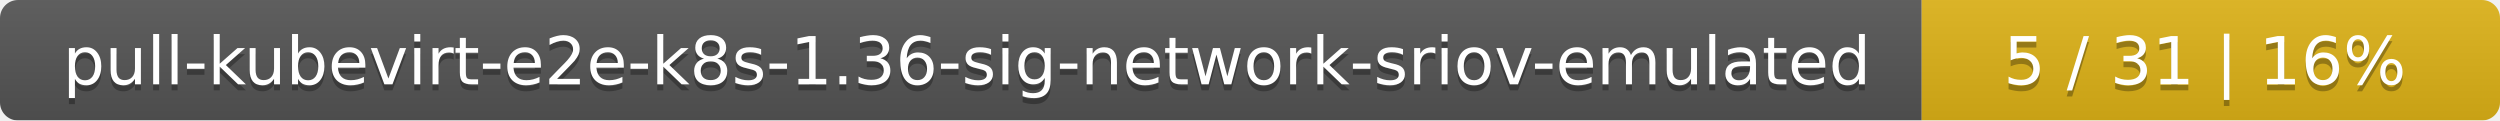
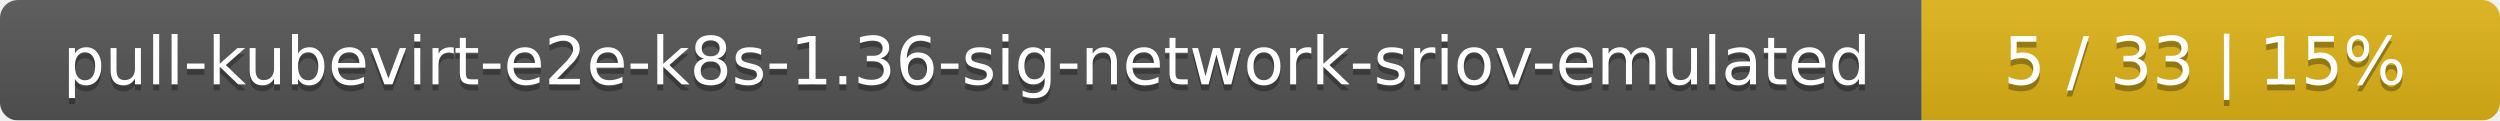
<svg xmlns="http://www.w3.org/2000/svg" width="415" height="20">
  <linearGradient id="smooth" x2="0" y2="100%">
    <stop offset="0" stop-color="#bbb" stop-opacity=".1" />
    <stop offset="1" stop-opacity=".1" />
  </linearGradient>
  <mask id="round">
    <rect width="415" height="20" rx="3" fill="#fff" />
  </mask>
  <g mask="url(#round)">
    <rect width="319" height="20" fill="#555" />
    <rect x="319" width="96" height="20" fill="#dfb317" />
    <rect width="415" height="20" fill="url(#smooth)" />
  </g>
  <g fill="#fff" text-anchor="middle" font-family="DejaVu Sans,Verdana,Geneva,sans-serif" font-size="11">
    <text x="160.5" y="15" fill="#010101" fill-opacity=".3">pull-kubevirt-e2e-k8s-1.36-sig-network-sriov-emulated</text>
    <text x="160.5" y="14">pull-kubevirt-e2e-k8s-1.36-sig-network-sriov-emulated</text>
-     <text x="366" y="15" fill="#010101" fill-opacity=".3">5 / 31    |    16%</text>
-     <text x="366" y="14">5 / 31    |    16%</text>
+     <text x="366" y="15" fill="#010101" fill-opacity=".3">5 / 33    |    15%</text>
+     <text x="366" y="14">5 / 33    |    15%</text>
  </g>
</svg>
